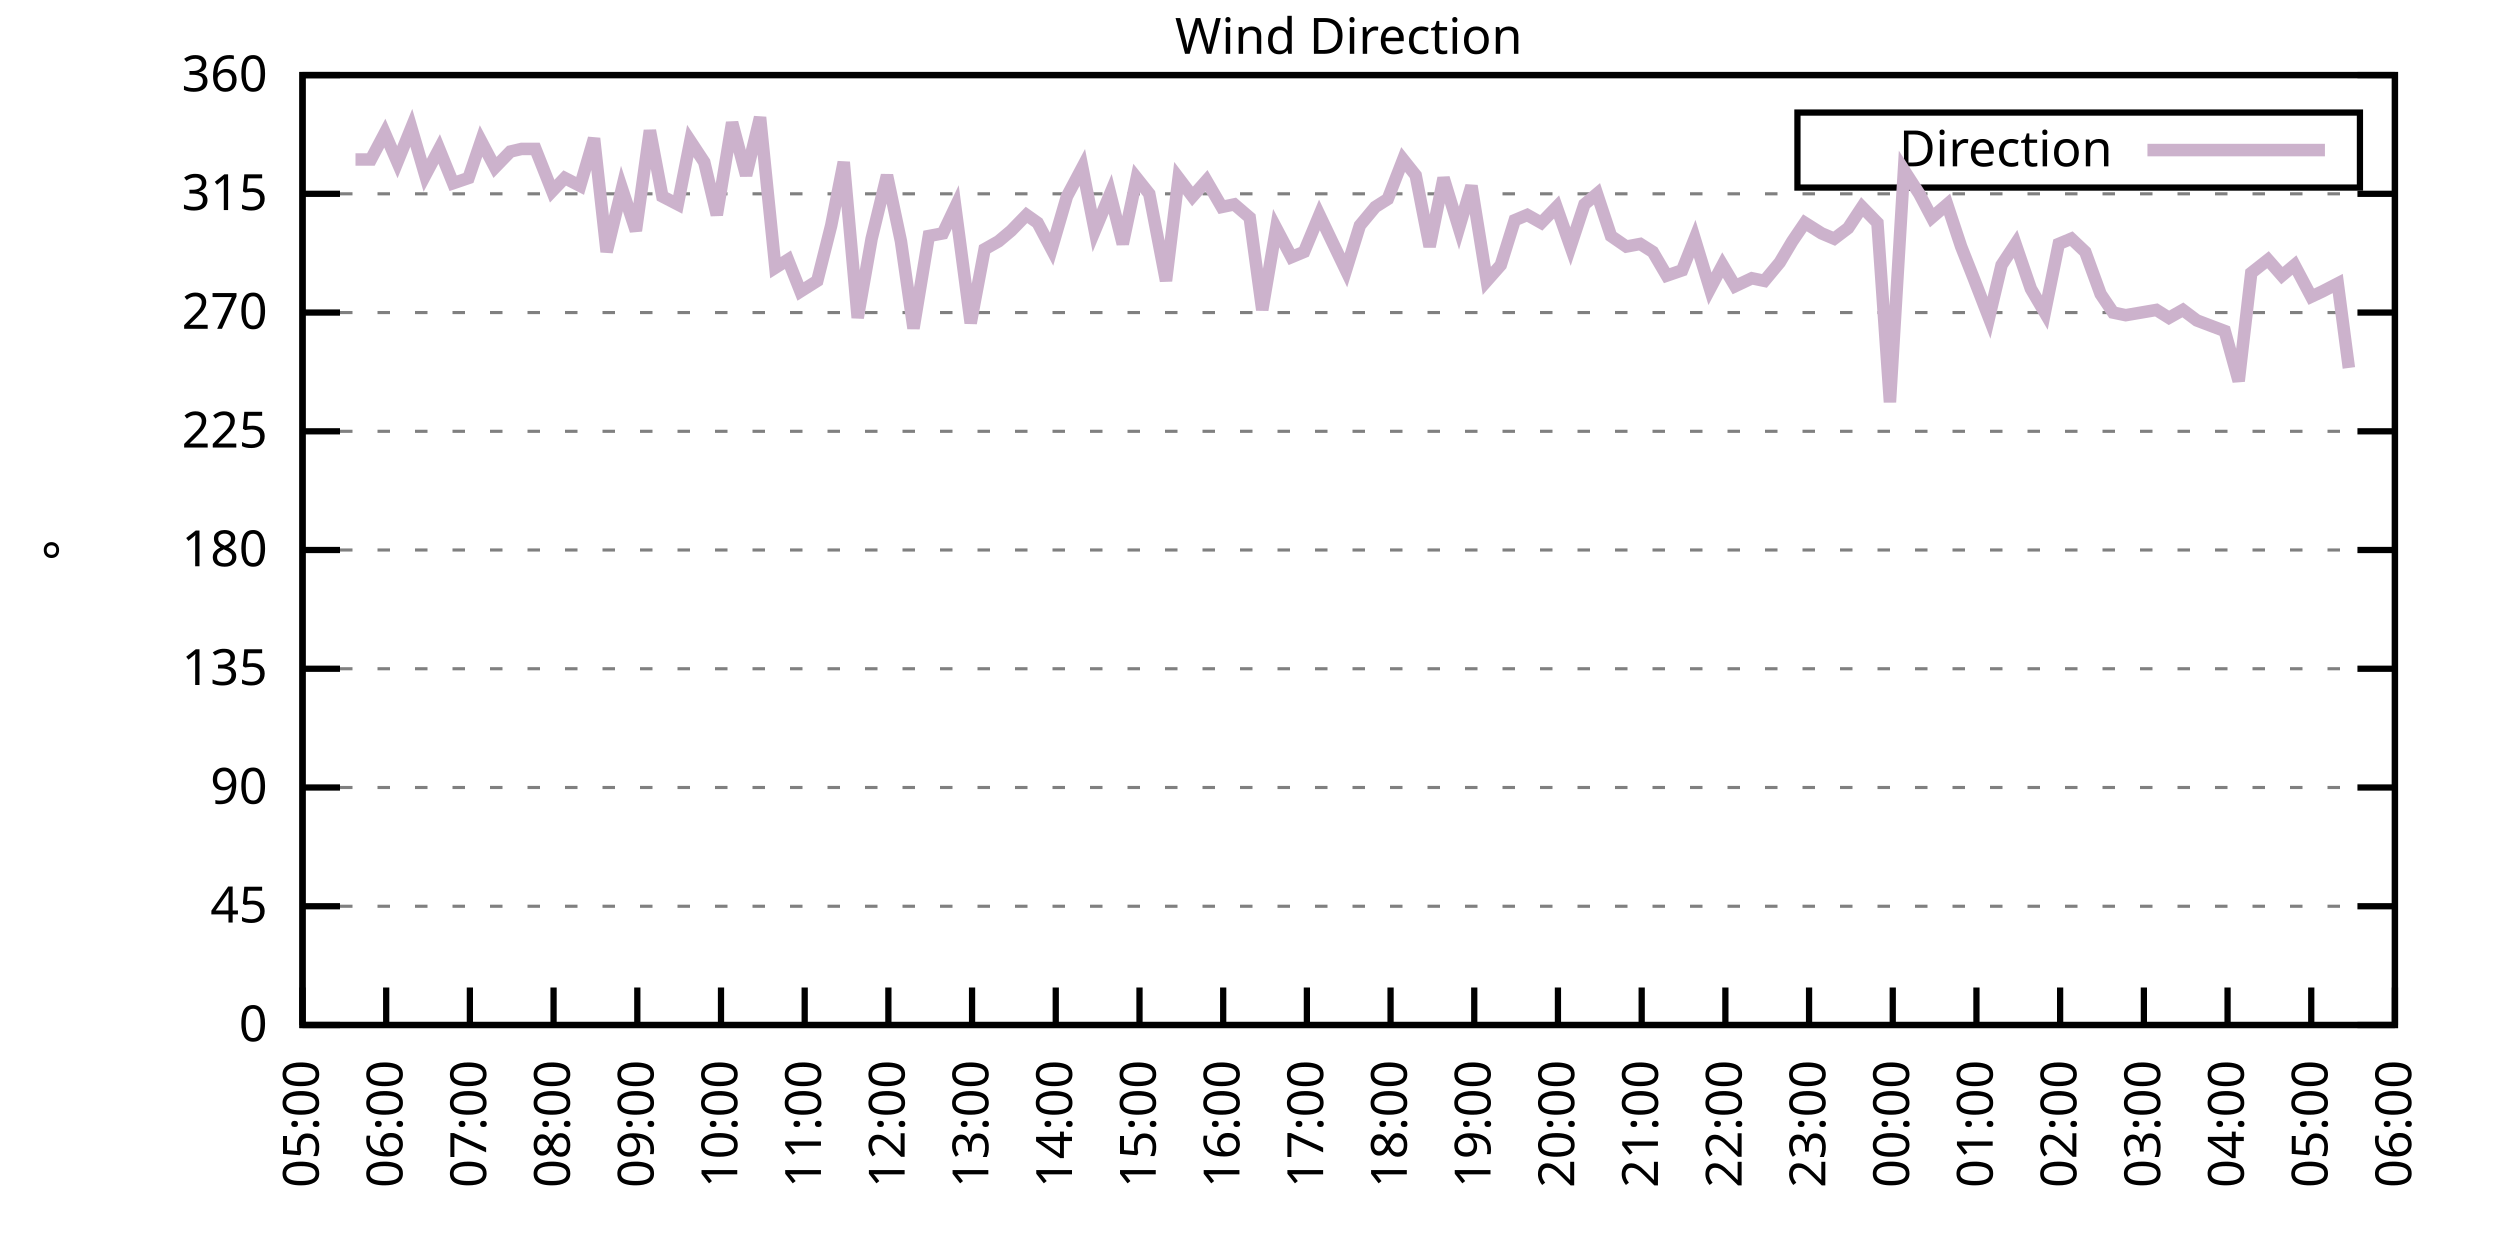
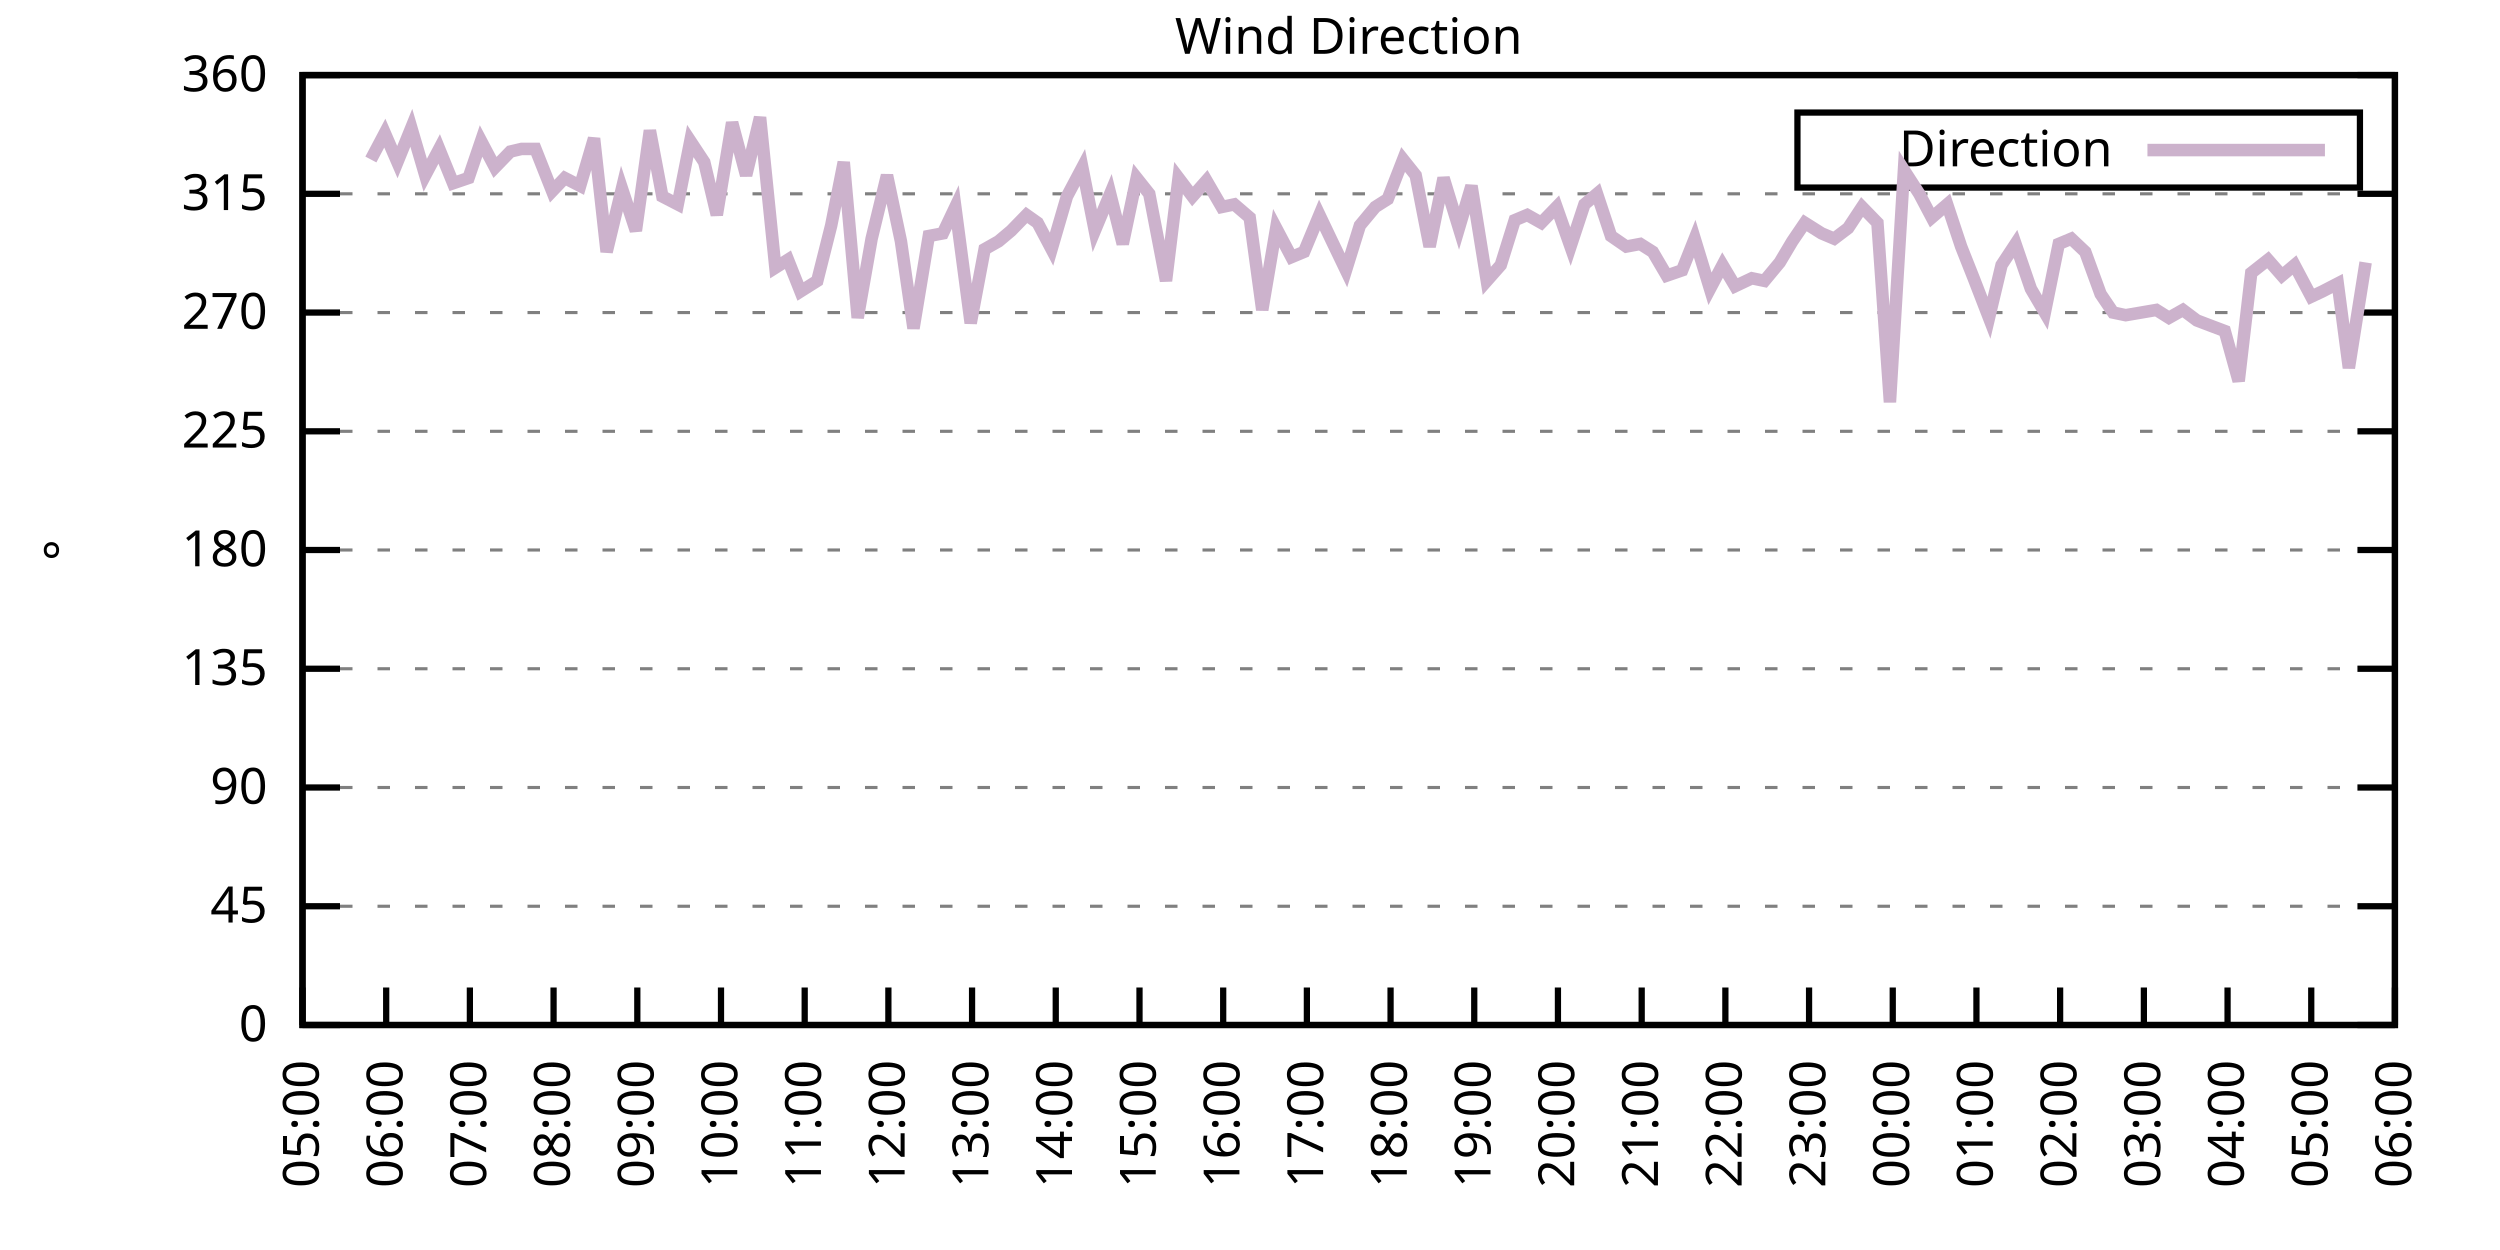
<svg xmlns="http://www.w3.org/2000/svg" xmlns:xlink="http://www.w3.org/1999/xlink" width="400" height="200" viewBox="0 0 400 200">
  <g id="gnuplot_canvas">
    <rect x="0" y="0" width="400" height="200" fill="none" />
    <defs>
      <circle id="gpDot" r="0.5" stroke-width="0.5" stroke="currentColor" />
      <path id="gpPt0" stroke-width="0.333" stroke="currentColor" d="M-1,0 h2 M0,-1 v2" />
      <path id="gpPt1" stroke-width="0.333" stroke="currentColor" d="M-1,-1 L1,1 M1,-1 L-1,1" />
      <path id="gpPt2" stroke-width="0.333" stroke="currentColor" d="M-1,0 L1,0 M0,-1 L0,1 M-1,-1 L1,1 M-1,1 L1,-1" />
      <rect id="gpPt3" stroke-width="0.333" stroke="currentColor" x="-1" y="-1" width="2" height="2" />
      <rect id="gpPt4" stroke-width="0.333" stroke="currentColor" fill="currentColor" x="-1" y="-1" width="2" height="2" />
      <circle id="gpPt5" stroke-width="0.333" stroke="currentColor" cx="0" cy="0" r="1" />
      <use xlink:href="#gpPt5" id="gpPt6" fill="currentColor" stroke="none" />
      <path id="gpPt7" stroke-width="0.333" stroke="currentColor" d="M0,-1.33 L-1.33,0.67 L1.33,0.67 z" />
      <use xlink:href="#gpPt7" id="gpPt8" fill="currentColor" stroke="none" />
      <use xlink:href="#gpPt7" id="gpPt9" stroke="currentColor" transform="rotate(180)" />
      <use xlink:href="#gpPt9" id="gpPt10" fill="currentColor" stroke="none" />
      <use xlink:href="#gpPt3" id="gpPt11" stroke="currentColor" transform="rotate(45)" />
      <use xlink:href="#gpPt11" id="gpPt12" fill="currentColor" stroke="none" />
      <path id="gpPt13" stroke-width="0.333" stroke="currentColor" d="M0,1.330 L1.265,0.411 L0.782,-1.067 L-0.782,-1.076 L-1.265,0.411 z" />
      <use xlink:href="#gpPt13" id="gpPt14" fill="currentColor" stroke="none" />
      <filter id="textbox" filterUnits="objectBoundingBox" x="0" y="0" height="1" width="1">
        <feFlood flood-color="white" flood-opacity="1" result="bgnd" />
        <feComposite in="SourceGraphic" in2="bgnd" operator="atop" />
      </filter>
      <filter id="greybox" filterUnits="objectBoundingBox" x="0" y="0" height="1" width="1">
        <feFlood flood-color="lightgrey" flood-opacity="1" result="grey" />
        <feComposite in="SourceGraphic" in2="grey" operator="atop" />
      </filter>
    </defs>
    <g fill="none" color="white" stroke="currentColor" stroke-width="1.00" stroke-linecap="butt" stroke-linejoin="miter">
</g>
    <g fill="none" color="black" stroke="currentColor" stroke-width="1.00" stroke-linecap="butt" stroke-linejoin="miter">
      <g stroke="none" shape-rendering="crispEdges">
        <polygon fill="rgb(255, 255, 255)" points="48.40,164.00 383.18,164.00 383.18,12.02 48.40,12.02 " />
      </g>
    </g>
    <g fill="none" color="black" stroke="currentColor" stroke-width="1.00" stroke-linecap="butt" stroke-linejoin="miter">
</g>
    <g fill="none" color="black" stroke="black" stroke-width="0.50" stroke-linecap="butt" stroke-linejoin="miter">
</g>
    <g fill="none" color="gray" stroke="currentColor" stroke-width="0.50" stroke-linecap="butt" stroke-linejoin="miter">
      <path stroke="gray" stroke-dasharray="2,4" class="gridline" d="M48.40,164.00 L383.19,164.00  " />
    </g>
    <g fill="none" color="gray" stroke="gray" stroke-width="1.00" stroke-linecap="butt" stroke-linejoin="miter">
</g>
    <g fill="none" color="black" stroke="currentColor" stroke-width="1.00" stroke-linecap="butt" stroke-linejoin="miter">
      <path stroke="black" d="M48.40,164.00 L54.40,164.00 M383.19,164.00 L377.19,164.00  " />
      <g transform="translate(42.80,166.60)" stroke="none" fill="black" font-family="Sans" font-size="8.00" text-anchor="end">
        <text>
          <tspan font-family="Sans"> 0</tspan>
        </text>
      </g>
    </g>
    <g fill="none" color="black" stroke="currentColor" stroke-width="1.00" stroke-linecap="butt" stroke-linejoin="miter">
</g>
    <g fill="none" color="black" stroke="black" stroke-width="0.50" stroke-linecap="butt" stroke-linejoin="miter">
</g>
    <g fill="none" color="gray" stroke="currentColor" stroke-width="0.50" stroke-linecap="butt" stroke-linejoin="miter">
      <path stroke="gray" stroke-dasharray="2,4" class="gridline" d="M48.40,145.00 L383.19,145.00  " />
    </g>
    <g fill="none" color="gray" stroke="gray" stroke-width="1.00" stroke-linecap="butt" stroke-linejoin="miter">
</g>
    <g fill="none" color="black" stroke="currentColor" stroke-width="1.00" stroke-linecap="butt" stroke-linejoin="miter">
      <path stroke="black" d="M48.40,145.00 L54.40,145.00 M383.19,145.00 L377.19,145.00  " />
      <g transform="translate(42.80,147.60)" stroke="none" fill="black" font-family="Sans" font-size="8.00" text-anchor="end">
        <text>
          <tspan font-family="Sans"> 45</tspan>
        </text>
      </g>
    </g>
    <g fill="none" color="black" stroke="currentColor" stroke-width="1.00" stroke-linecap="butt" stroke-linejoin="miter">
</g>
    <g fill="none" color="black" stroke="black" stroke-width="0.50" stroke-linecap="butt" stroke-linejoin="miter">
</g>
    <g fill="none" color="gray" stroke="currentColor" stroke-width="0.50" stroke-linecap="butt" stroke-linejoin="miter">
      <path stroke="gray" stroke-dasharray="2,4" class="gridline" d="M48.40,126.00 L383.19,126.00  " />
    </g>
    <g fill="none" color="gray" stroke="gray" stroke-width="1.00" stroke-linecap="butt" stroke-linejoin="miter">
</g>
    <g fill="none" color="black" stroke="currentColor" stroke-width="1.00" stroke-linecap="butt" stroke-linejoin="miter">
      <path stroke="black" d="M48.40,126.00 L54.40,126.00 M383.19,126.00 L377.19,126.00  " />
      <g transform="translate(42.80,128.60)" stroke="none" fill="black" font-family="Sans" font-size="8.00" text-anchor="end">
        <text>
          <tspan font-family="Sans"> 90</tspan>
        </text>
      </g>
    </g>
    <g fill="none" color="black" stroke="currentColor" stroke-width="1.00" stroke-linecap="butt" stroke-linejoin="miter">
</g>
    <g fill="none" color="black" stroke="black" stroke-width="0.50" stroke-linecap="butt" stroke-linejoin="miter">
</g>
    <g fill="none" color="gray" stroke="currentColor" stroke-width="0.50" stroke-linecap="butt" stroke-linejoin="miter">
      <path stroke="gray" stroke-dasharray="2,4" class="gridline" d="M48.40,107.00 L383.19,107.00  " />
    </g>
    <g fill="none" color="gray" stroke="gray" stroke-width="1.00" stroke-linecap="butt" stroke-linejoin="miter">
</g>
    <g fill="none" color="black" stroke="currentColor" stroke-width="1.00" stroke-linecap="butt" stroke-linejoin="miter">
      <path stroke="black" d="M48.40,107.00 L54.40,107.00 M383.19,107.00 L377.19,107.00  " />
      <g transform="translate(42.80,109.60)" stroke="none" fill="black" font-family="Sans" font-size="8.00" text-anchor="end">
        <text>
          <tspan font-family="Sans"> 135</tspan>
        </text>
      </g>
    </g>
    <g fill="none" color="black" stroke="currentColor" stroke-width="1.00" stroke-linecap="butt" stroke-linejoin="miter">
</g>
    <g fill="none" color="black" stroke="black" stroke-width="0.50" stroke-linecap="butt" stroke-linejoin="miter">
</g>
    <g fill="none" color="gray" stroke="currentColor" stroke-width="0.50" stroke-linecap="butt" stroke-linejoin="miter">
      <path stroke="gray" stroke-dasharray="2,4" class="gridline" d="M48.40,88.00 L383.19,88.00  " />
    </g>
    <g fill="none" color="gray" stroke="gray" stroke-width="1.00" stroke-linecap="butt" stroke-linejoin="miter">
</g>
    <g fill="none" color="black" stroke="currentColor" stroke-width="1.00" stroke-linecap="butt" stroke-linejoin="miter">
      <path stroke="black" d="M48.40,88.00 L54.40,88.00 M383.19,88.00 L377.19,88.00  " />
      <g transform="translate(42.80,90.60)" stroke="none" fill="black" font-family="Sans" font-size="8.00" text-anchor="end">
        <text>
          <tspan font-family="Sans"> 180</tspan>
        </text>
      </g>
    </g>
    <g fill="none" color="black" stroke="currentColor" stroke-width="1.00" stroke-linecap="butt" stroke-linejoin="miter">
</g>
    <g fill="none" color="black" stroke="black" stroke-width="0.50" stroke-linecap="butt" stroke-linejoin="miter">
</g>
    <g fill="none" color="gray" stroke="currentColor" stroke-width="0.50" stroke-linecap="butt" stroke-linejoin="miter">
      <path stroke="gray" stroke-dasharray="2,4" class="gridline" d="M48.40,69.01 L383.19,69.01  " />
    </g>
    <g fill="none" color="gray" stroke="gray" stroke-width="1.00" stroke-linecap="butt" stroke-linejoin="miter">
</g>
    <g fill="none" color="black" stroke="currentColor" stroke-width="1.00" stroke-linecap="butt" stroke-linejoin="miter">
      <path stroke="black" d="M48.40,69.01 L54.40,69.01 M383.19,69.01 L377.19,69.01  " />
      <g transform="translate(42.80,71.61)" stroke="none" fill="black" font-family="Sans" font-size="8.00" text-anchor="end">
        <text>
          <tspan font-family="Sans"> 225</tspan>
        </text>
      </g>
    </g>
    <g fill="none" color="black" stroke="currentColor" stroke-width="1.00" stroke-linecap="butt" stroke-linejoin="miter">
</g>
    <g fill="none" color="black" stroke="black" stroke-width="0.50" stroke-linecap="butt" stroke-linejoin="miter">
</g>
    <g fill="none" color="gray" stroke="currentColor" stroke-width="0.50" stroke-linecap="butt" stroke-linejoin="miter">
      <path stroke="gray" stroke-dasharray="2,4" class="gridline" d="M48.40,50.01 L383.19,50.01  " />
    </g>
    <g fill="none" color="gray" stroke="gray" stroke-width="1.00" stroke-linecap="butt" stroke-linejoin="miter">
</g>
    <g fill="none" color="black" stroke="currentColor" stroke-width="1.00" stroke-linecap="butt" stroke-linejoin="miter">
      <path stroke="black" d="M48.40,50.01 L54.40,50.01 M383.19,50.01 L377.19,50.01  " />
      <g transform="translate(42.80,52.61)" stroke="none" fill="black" font-family="Sans" font-size="8.00" text-anchor="end">
        <text>
          <tspan font-family="Sans"> 270</tspan>
        </text>
      </g>
    </g>
    <g fill="none" color="black" stroke="currentColor" stroke-width="1.00" stroke-linecap="butt" stroke-linejoin="miter">
</g>
    <g fill="none" color="black" stroke="black" stroke-width="0.50" stroke-linecap="butt" stroke-linejoin="miter">
</g>
    <g fill="none" color="gray" stroke="currentColor" stroke-width="0.50" stroke-linecap="butt" stroke-linejoin="miter">
      <path stroke="gray" stroke-dasharray="2,4" class="gridline" d="M48.40,31.01 L383.19,31.01  " />
    </g>
    <g fill="none" color="gray" stroke="gray" stroke-width="1.00" stroke-linecap="butt" stroke-linejoin="miter">
</g>
    <g fill="none" color="black" stroke="currentColor" stroke-width="1.00" stroke-linecap="butt" stroke-linejoin="miter">
      <path stroke="black" d="M48.40,31.01 L54.40,31.01 M383.19,31.01 L377.19,31.01  " />
      <g transform="translate(42.80,33.61)" stroke="none" fill="black" font-family="Sans" font-size="8.00" text-anchor="end">
        <text>
          <tspan font-family="Sans"> 315</tspan>
        </text>
      </g>
    </g>
    <g fill="none" color="black" stroke="currentColor" stroke-width="1.00" stroke-linecap="butt" stroke-linejoin="miter">
</g>
    <g fill="none" color="black" stroke="black" stroke-width="0.50" stroke-linecap="butt" stroke-linejoin="miter">
</g>
    <g fill="none" color="gray" stroke="currentColor" stroke-width="0.50" stroke-linecap="butt" stroke-linejoin="miter">
      <path stroke="gray" stroke-dasharray="2,4" class="gridline" d="M48.40,12.01 L383.19,12.01  " />
    </g>
    <g fill="none" color="gray" stroke="gray" stroke-width="1.00" stroke-linecap="butt" stroke-linejoin="miter">
</g>
    <g fill="none" color="black" stroke="currentColor" stroke-width="1.00" stroke-linecap="butt" stroke-linejoin="miter">
      <path stroke="black" d="M48.40,12.01 L54.40,12.01 M383.19,12.01 L377.19,12.01  " />
      <g transform="translate(42.80,14.61)" stroke="none" fill="black" font-family="Sans" font-size="8.00" text-anchor="end">
        <text>
          <tspan font-family="Sans"> 360</tspan>
        </text>
      </g>
    </g>
    <g fill="none" color="black" stroke="currentColor" stroke-width="1.00" stroke-linecap="butt" stroke-linejoin="miter">
      <path stroke="black" d="M48.40,164.00 L48.40,158.00  " />
      <g transform="translate(51.00,169.60) rotate(270.00)" stroke="none" fill="black" font-family="Sans" font-size="8.00" text-anchor="end">
        <text>
          <tspan font-family="Sans">05:00</tspan>
        </text>
      </g>
    </g>
    <g fill="none" color="black" stroke="currentColor" stroke-width="1.00" stroke-linecap="butt" stroke-linejoin="miter">
      <path stroke="black" d="M61.79,164.00 L61.79,158.00  " />
      <g transform="translate(64.39,169.60) rotate(270.00)" stroke="none" fill="black" font-family="Sans" font-size="8.00" text-anchor="end">
        <text>
          <tspan font-family="Sans">06:00</tspan>
        </text>
      </g>
    </g>
    <g fill="none" color="black" stroke="currentColor" stroke-width="1.00" stroke-linecap="butt" stroke-linejoin="miter">
      <path stroke="black" d="M75.18,164.00 L75.18,158.00  " />
      <g transform="translate(77.78,169.60) rotate(270.00)" stroke="none" fill="black" font-family="Sans" font-size="8.00" text-anchor="end">
        <text>
          <tspan font-family="Sans">07:00</tspan>
        </text>
      </g>
    </g>
    <g fill="none" color="black" stroke="currentColor" stroke-width="1.00" stroke-linecap="butt" stroke-linejoin="miter">
      <path stroke="black" d="M88.57,164.00 L88.57,158.00  " />
      <g transform="translate(91.17,169.60) rotate(270.00)" stroke="none" fill="black" font-family="Sans" font-size="8.00" text-anchor="end">
        <text>
          <tspan font-family="Sans">08:00</tspan>
        </text>
      </g>
    </g>
    <g fill="none" color="black" stroke="currentColor" stroke-width="1.00" stroke-linecap="butt" stroke-linejoin="miter">
      <path stroke="black" d="M101.97,164.00 L101.97,158.00  " />
      <g transform="translate(104.57,169.60) rotate(270.00)" stroke="none" fill="black" font-family="Sans" font-size="8.00" text-anchor="end">
        <text>
          <tspan font-family="Sans">09:00</tspan>
        </text>
      </g>
    </g>
    <g fill="none" color="black" stroke="currentColor" stroke-width="1.00" stroke-linecap="butt" stroke-linejoin="miter">
      <path stroke="black" d="M115.36,164.00 L115.36,158.00  " />
      <g transform="translate(117.96,169.60) rotate(270.00)" stroke="none" fill="black" font-family="Sans" font-size="8.00" text-anchor="end">
        <text>
          <tspan font-family="Sans">10:00</tspan>
        </text>
      </g>
    </g>
    <g fill="none" color="black" stroke="currentColor" stroke-width="1.00" stroke-linecap="butt" stroke-linejoin="miter">
      <path stroke="black" d="M128.75,164.00 L128.75,158.00  " />
      <g transform="translate(131.35,169.60) rotate(270.00)" stroke="none" fill="black" font-family="Sans" font-size="8.00" text-anchor="end">
        <text>
          <tspan font-family="Sans">11:00</tspan>
        </text>
      </g>
    </g>
    <g fill="none" color="black" stroke="currentColor" stroke-width="1.00" stroke-linecap="butt" stroke-linejoin="miter">
      <path stroke="black" d="M142.14,164.00 L142.14,158.00  " />
      <g transform="translate(144.74,169.60) rotate(270.00)" stroke="none" fill="black" font-family="Sans" font-size="8.00" text-anchor="end">
        <text>
          <tspan font-family="Sans">12:00</tspan>
        </text>
      </g>
    </g>
    <g fill="none" color="black" stroke="currentColor" stroke-width="1.00" stroke-linecap="butt" stroke-linejoin="miter">
      <path stroke="black" d="M155.53,164.00 L155.53,158.00  " />
      <g transform="translate(158.13,169.60) rotate(270.00)" stroke="none" fill="black" font-family="Sans" font-size="8.00" text-anchor="end">
        <text>
          <tspan font-family="Sans">13:00</tspan>
        </text>
      </g>
    </g>
    <g fill="none" color="black" stroke="currentColor" stroke-width="1.00" stroke-linecap="butt" stroke-linejoin="miter">
      <path stroke="black" d="M168.92,164.00 L168.92,158.00  " />
      <g transform="translate(171.52,169.60) rotate(270.00)" stroke="none" fill="black" font-family="Sans" font-size="8.00" text-anchor="end">
        <text>
          <tspan font-family="Sans">14:00</tspan>
        </text>
      </g>
    </g>
    <g fill="none" color="black" stroke="currentColor" stroke-width="1.00" stroke-linecap="butt" stroke-linejoin="miter">
      <path stroke="black" d="M182.32,164.00 L182.32,158.00  " />
      <g transform="translate(184.92,169.60) rotate(270.00)" stroke="none" fill="black" font-family="Sans" font-size="8.00" text-anchor="end">
        <text>
          <tspan font-family="Sans">15:00</tspan>
        </text>
      </g>
    </g>
    <g fill="none" color="black" stroke="currentColor" stroke-width="1.00" stroke-linecap="butt" stroke-linejoin="miter">
      <path stroke="black" d="M195.71,164.00 L195.71,158.00  " />
      <g transform="translate(198.31,169.60) rotate(270.00)" stroke="none" fill="black" font-family="Sans" font-size="8.00" text-anchor="end">
        <text>
          <tspan font-family="Sans">16:00</tspan>
        </text>
      </g>
    </g>
    <g fill="none" color="black" stroke="currentColor" stroke-width="1.00" stroke-linecap="butt" stroke-linejoin="miter">
      <path stroke="black" d="M209.10,164.00 L209.10,158.00  " />
      <g transform="translate(211.70,169.60) rotate(270.00)" stroke="none" fill="black" font-family="Sans" font-size="8.00" text-anchor="end">
        <text>
          <tspan font-family="Sans">17:00</tspan>
        </text>
      </g>
    </g>
    <g fill="none" color="black" stroke="currentColor" stroke-width="1.00" stroke-linecap="butt" stroke-linejoin="miter">
      <path stroke="black" d="M222.49,164.00 L222.49,158.00  " />
      <g transform="translate(225.09,169.60) rotate(270.00)" stroke="none" fill="black" font-family="Sans" font-size="8.00" text-anchor="end">
        <text>
          <tspan font-family="Sans">18:00</tspan>
        </text>
      </g>
    </g>
    <g fill="none" color="black" stroke="currentColor" stroke-width="1.00" stroke-linecap="butt" stroke-linejoin="miter">
      <path stroke="black" d="M235.88,164.00 L235.88,158.00  " />
      <g transform="translate(238.48,169.60) rotate(270.00)" stroke="none" fill="black" font-family="Sans" font-size="8.00" text-anchor="end">
        <text>
          <tspan font-family="Sans">19:00</tspan>
        </text>
      </g>
    </g>
    <g fill="none" color="black" stroke="currentColor" stroke-width="1.00" stroke-linecap="butt" stroke-linejoin="miter">
      <path stroke="black" d="M249.27,164.00 L249.27,158.00  " />
      <g transform="translate(251.87,169.60) rotate(270.00)" stroke="none" fill="black" font-family="Sans" font-size="8.00" text-anchor="end">
        <text>
          <tspan font-family="Sans">20:00</tspan>
        </text>
      </g>
    </g>
    <g fill="none" color="black" stroke="currentColor" stroke-width="1.00" stroke-linecap="butt" stroke-linejoin="miter">
      <path stroke="black" d="M262.67,164.00 L262.67,158.00  " />
      <g transform="translate(265.27,169.60) rotate(270.00)" stroke="none" fill="black" font-family="Sans" font-size="8.00" text-anchor="end">
        <text>
          <tspan font-family="Sans">21:00</tspan>
        </text>
      </g>
    </g>
    <g fill="none" color="black" stroke="currentColor" stroke-width="1.00" stroke-linecap="butt" stroke-linejoin="miter">
      <path stroke="black" d="M276.06,164.00 L276.06,158.00  " />
      <g transform="translate(278.66,169.60) rotate(270.00)" stroke="none" fill="black" font-family="Sans" font-size="8.00" text-anchor="end">
        <text>
          <tspan font-family="Sans">22:00</tspan>
        </text>
      </g>
    </g>
    <g fill="none" color="black" stroke="currentColor" stroke-width="1.00" stroke-linecap="butt" stroke-linejoin="miter">
      <path stroke="black" d="M289.45,164.00 L289.45,158.00  " />
      <g transform="translate(292.05,169.60) rotate(270.00)" stroke="none" fill="black" font-family="Sans" font-size="8.00" text-anchor="end">
        <text>
          <tspan font-family="Sans">23:00</tspan>
        </text>
      </g>
    </g>
    <g fill="none" color="black" stroke="currentColor" stroke-width="1.00" stroke-linecap="butt" stroke-linejoin="miter">
      <path stroke="black" d="M302.84,164.00 L302.84,158.00  " />
      <g transform="translate(305.44,169.60) rotate(270.00)" stroke="none" fill="black" font-family="Sans" font-size="8.00" text-anchor="end">
        <text>
          <tspan font-family="Sans">00:00</tspan>
        </text>
      </g>
    </g>
    <g fill="none" color="black" stroke="currentColor" stroke-width="1.00" stroke-linecap="butt" stroke-linejoin="miter">
      <path stroke="black" d="M316.23,164.00 L316.23,158.00  " />
      <g transform="translate(318.83,169.60) rotate(270.00)" stroke="none" fill="black" font-family="Sans" font-size="8.00" text-anchor="end">
        <text>
          <tspan font-family="Sans">01:00</tspan>
        </text>
      </g>
    </g>
    <g fill="none" color="black" stroke="currentColor" stroke-width="1.00" stroke-linecap="butt" stroke-linejoin="miter">
      <path stroke="black" d="M329.62,164.00 L329.62,158.00  " />
      <g transform="translate(332.22,169.60) rotate(270.00)" stroke="none" fill="black" font-family="Sans" font-size="8.00" text-anchor="end">
        <text>
          <tspan font-family="Sans">02:00</tspan>
        </text>
      </g>
    </g>
    <g fill="none" color="black" stroke="currentColor" stroke-width="1.00" stroke-linecap="butt" stroke-linejoin="miter">
      <path stroke="black" d="M343.02,164.00 L343.02,158.00  " />
      <g transform="translate(345.62,169.60) rotate(270.00)" stroke="none" fill="black" font-family="Sans" font-size="8.00" text-anchor="end">
        <text>
          <tspan font-family="Sans">03:00</tspan>
        </text>
      </g>
    </g>
    <g fill="none" color="black" stroke="currentColor" stroke-width="1.00" stroke-linecap="butt" stroke-linejoin="miter">
      <path stroke="black" d="M356.41,164.00 L356.41,158.00  " />
      <g transform="translate(359.01,169.60) rotate(270.00)" stroke="none" fill="black" font-family="Sans" font-size="8.00" text-anchor="end">
        <text>
          <tspan font-family="Sans">04:00</tspan>
        </text>
      </g>
    </g>
    <g fill="none" color="black" stroke="currentColor" stroke-width="1.00" stroke-linecap="butt" stroke-linejoin="miter">
      <path stroke="black" d="M369.80,164.00 L369.80,158.00  " />
      <g transform="translate(372.40,169.60) rotate(270.00)" stroke="none" fill="black" font-family="Sans" font-size="8.00" text-anchor="end">
        <text>
          <tspan font-family="Sans">05:00</tspan>
        </text>
      </g>
    </g>
    <g fill="none" color="black" stroke="currentColor" stroke-width="1.00" stroke-linecap="butt" stroke-linejoin="miter">
      <path stroke="black" d="M383.19,164.00 L383.19,158.00  " />
      <g transform="translate(385.79,169.60) rotate(270.00)" stroke="none" fill="black" font-family="Sans" font-size="8.00" text-anchor="end">
        <text>
          <tspan font-family="Sans">06:00</tspan>
        </text>
      </g>
    </g>
    <g fill="none" color="black" stroke="currentColor" stroke-width="1.00" stroke-linecap="butt" stroke-linejoin="miter">
</g>
    <g fill="none" color="black" stroke="currentColor" stroke-width="1.00" stroke-linecap="butt" stroke-linejoin="miter">
      <path stroke="black" d="M48.40,12.01 L48.40,164.00 L383.19,164.00 L383.19,12.01 L48.40,12.01 Z  " />
    </g>
    <g fill="none" color="black" stroke="currentColor" stroke-width="1.00" stroke-linecap="butt" stroke-linejoin="miter">
</g>
    <g fill="none" color="black" stroke="currentColor" stroke-width="1.00" stroke-linecap="butt" stroke-linejoin="miter">
      <path stroke="black" d="M287.59,30.01 L287.59,18.01 L377.59,18.01 L377.59,30.01 L287.59,30.01 Z  " />
    </g>
    <g id="Wind_direction_plot_1">
      <g fill="none" color="white" stroke="black" stroke-width="2.00" stroke-linecap="butt" stroke-linejoin="miter">
</g>
      <g fill="none" color="black" stroke="currentColor" stroke-width="2.00" stroke-linecap="butt" stroke-linejoin="miter">
        <g transform="translate(337.99,26.61)" stroke="none" fill="black" font-family="Sans" font-size="8.00" text-anchor="end">
          <text>
            <tspan font-family="Sans">Direction</tspan>
          </text>
        </g>
      </g>
      <g fill="none" color="black" stroke="currentColor" stroke-width="2.00" stroke-linecap="butt" stroke-linejoin="miter">
-         <path stroke="rgb(204, 178, 204)" d="M343.59,24.01 L371.99,24.01 M56.88,25.52 L59.34,25.52 L61.57,21.30 L63.58,25.94 L65.81,20.45 L68.04,28.05   L70.27,23.83 L72.50,29.32 L74.96,28.48 L76.97,22.56 L79.20,26.79 L81.66,24.25 L83.44,23.83 L85.67,23.83   L88.35,30.59 L90.36,28.48 L92.82,29.74 L95.05,22.14 L97.06,40.30 L99.51,30.16 L101.74,36.92 L103.98,20.88   L105.98,31.43 L108.44,32.70 L110.45,22.56 L112.68,25.94 L114.69,34.39 L117.14,19.61 L119.38,28.05 L121.61,18.77   L124.06,42.83 L126.07,41.56 L128.08,46.63 L130.76,44.94 L132.99,36.08 L135.00,25.94 L137.23,50.85 L139.46,38.19   L141.92,28.05 L144.15,38.61 L146.16,52.54 L148.61,37.76 L150.85,37.34 L152.85,33.12 L155.31,51.70 L157.54,39.87   L159.77,38.61 L161.78,36.92 L164.24,34.39 L166.02,35.65 L168.25,39.87 L170.71,31.43 L173.17,26.79 L175.17,36.92   L177.63,31.01 L179.64,39.03 L181.87,28.48 L183.88,31.01 L186.56,44.94 L188.57,28.48 L190.80,31.43 L193.03,28.90   L195.48,33.12 L197.49,32.70 L199.95,34.81 L201.96,49.59 L204.19,36.50 L206.64,41.14 L208.65,40.30 L211.11,34.39   L213.12,38.61 L215.35,43.25 L217.58,36.08 L220.04,33.12 L222.04,31.85 L224.50,25.52 L226.51,28.05 L228.74,39.45   L230.97,28.48 L233.43,36.50 L235.44,29.74 L237.89,44.94 L240.12,42.41 L242.36,35.23 L244.36,34.39 L246.60,35.65   L249.05,33.12 L251.28,39.45 L253.51,32.70 L255.52,31.01 L257.76,37.76 L260.21,39.45 L262.44,39.03 L264.45,40.30   L266.68,44.10 L269.14,43.25 L271.15,38.19 L273.60,46.21 L275.61,42.41 L277.62,45.79 L280.30,44.52 L282.31,44.94   L284.76,41.99 L286.77,38.61 L288.78,35.65 L291.46,37.34 L293.47,38.19 L295.70,36.50 L297.93,33.12 L300.39,35.65   L302.39,64.36 L304.63,27.21 L307.08,31.01 L309.09,34.81 L311.54,32.70 L313.78,39.45 L315.79,44.52 L318.24,50.85   L320.25,42.41 L322.48,39.03 L324.94,46.21 L327.17,50.01 L329.40,39.03 L331.41,38.19 L333.64,40.30 L336.10,47.05   L338.10,50.01 L340.11,50.43 L342.57,50.01 L345.02,49.59 L347.03,50.85 L349.26,49.59 L351.50,51.27 L353.73,52.12   L355.96,52.96 L358.19,60.98 L360.20,43.67 L362.88,41.56 L365.11,44.10 L367.12,42.41 L369.80,47.47 L371.58,46.63   L374.04,45.36 L375.82,58.87  " />
+         <path stroke="rgb(204, 178, 204)" d="M343.59,24.01 L371.99,24.01 M59.34,25.52 L61.57,21.30 L63.58,25.94 L65.81,20.45 L68.04,28.05 L70.27,23.83   L72.50,29.32 L74.96,28.48 L76.97,22.56 L79.20,26.79 L81.66,24.25 L83.44,23.83 L85.67,23.83 L88.35,30.59   L90.36,28.48 L92.82,29.74 L95.05,22.14 L97.06,40.30 L99.51,30.16 L101.74,36.92 L103.98,20.88 L105.98,31.43   L108.44,32.70 L110.45,22.56 L112.68,25.94 L114.69,34.39 L117.14,19.61 L119.38,28.05 L121.61,18.77 L124.06,42.83   L126.07,41.56 L128.08,46.63 L130.76,44.94 L132.99,36.08 L135.00,25.94 L137.23,50.85 L139.46,38.19 L141.92,28.05   L144.15,38.61 L146.16,52.54 L148.61,37.76 L150.85,37.34 L152.85,33.12 L155.31,51.70 L157.54,39.87 L159.77,38.61   L161.78,36.92 L164.24,34.39 L166.02,35.65 L168.25,39.87 L170.71,31.43 L173.17,26.79 L175.17,36.92 L177.63,31.01   L179.64,39.03 L181.87,28.48 L183.88,31.01 L186.56,44.94 L188.57,28.48 L190.80,31.43 L193.03,28.90 L195.48,33.12   L197.49,32.70 L199.95,34.81 L201.96,49.59 L204.19,36.50 L206.64,41.14 L208.65,40.30 L211.11,34.39 L213.12,38.61   L215.35,43.25 L217.58,36.08 L220.04,33.12 L222.04,31.85 L224.50,25.52 L226.51,28.05 L228.74,39.45 L230.97,28.48   L233.43,36.50 L235.44,29.74 L237.89,44.94 L240.12,42.41 L242.36,35.23 L244.36,34.39 L246.60,35.65 L249.05,33.12   L251.28,39.45 L253.51,32.70 L255.52,31.01 L257.76,37.76 L260.21,39.45 L262.44,39.03 L264.45,40.30 L266.68,44.10   L269.14,43.25 L271.15,38.19 L273.60,46.21 L275.61,42.41 L277.62,45.79 L280.30,44.52 L282.31,44.94 L284.76,41.99   L286.77,38.61 L288.78,35.65 L291.46,37.34 L293.47,38.19 L295.70,36.50 L297.93,33.12 L300.39,35.65 L302.39,64.36   L304.63,27.21 L307.08,31.01 L309.09,34.81 L311.54,32.70 L313.78,39.45 L315.79,44.52 L318.24,50.85 L320.25,42.41   L322.48,39.03 L324.94,46.21 L327.17,50.01 L329.40,39.03 L331.41,38.19 L333.64,40.30 L336.10,47.05 L338.10,50.01   L340.11,50.43 L342.57,50.01 L345.02,49.59 L347.03,50.85 L349.26,49.59 L351.50,51.27 L353.73,52.12 L355.96,52.96   L358.19,60.98 L360.20,43.67 L362.88,41.56 L365.11,44.10 L367.12,42.41 L369.80,47.47 L371.58,46.63 L374.04,45.36   L375.82,58.87 L378.50,41.99  " />
      </g>
    </g>
    <g fill="none" color="black" stroke="currentColor" stroke-width="2.00" stroke-linecap="butt" stroke-linejoin="miter">
</g>
    <g fill="none" color="black" stroke="black" stroke-width="1.00" stroke-linecap="butt" stroke-linejoin="miter">
</g>
    <g fill="none" color="black" stroke="currentColor" stroke-width="1.00" stroke-linecap="butt" stroke-linejoin="miter">
      <path stroke="black" d="M48.40,12.01 L48.40,164.00 L383.19,164.00 L383.19,12.01 L48.40,12.01 Z  " />
      <g transform="translate(12.80,88.01) rotate(270.00)" stroke="none" fill="black" font-family="Sans" font-size="8.00" text-anchor="middle">
        <text>
          <tspan font-family="Sans">°</tspan>
        </text>
      </g>
    </g>
    <g fill="none" color="black" stroke="currentColor" stroke-width="1.00" stroke-linecap="butt" stroke-linejoin="miter">
</g>
    <g fill="none" color="black" stroke="currentColor" stroke-width="1.00" stroke-linecap="butt" stroke-linejoin="miter">
      <g transform="translate(215.79,8.61)" stroke="none" fill="black" font-family="Sans" font-size="8.00" text-anchor="middle">
        <text>
          <tspan font-family="Sans">Wind Direction</tspan>
        </text>
      </g>
    </g>
    <g fill="none" color="black" stroke="currentColor" stroke-width="1.00" stroke-linecap="butt" stroke-linejoin="miter">
</g>
  </g>
</svg>
